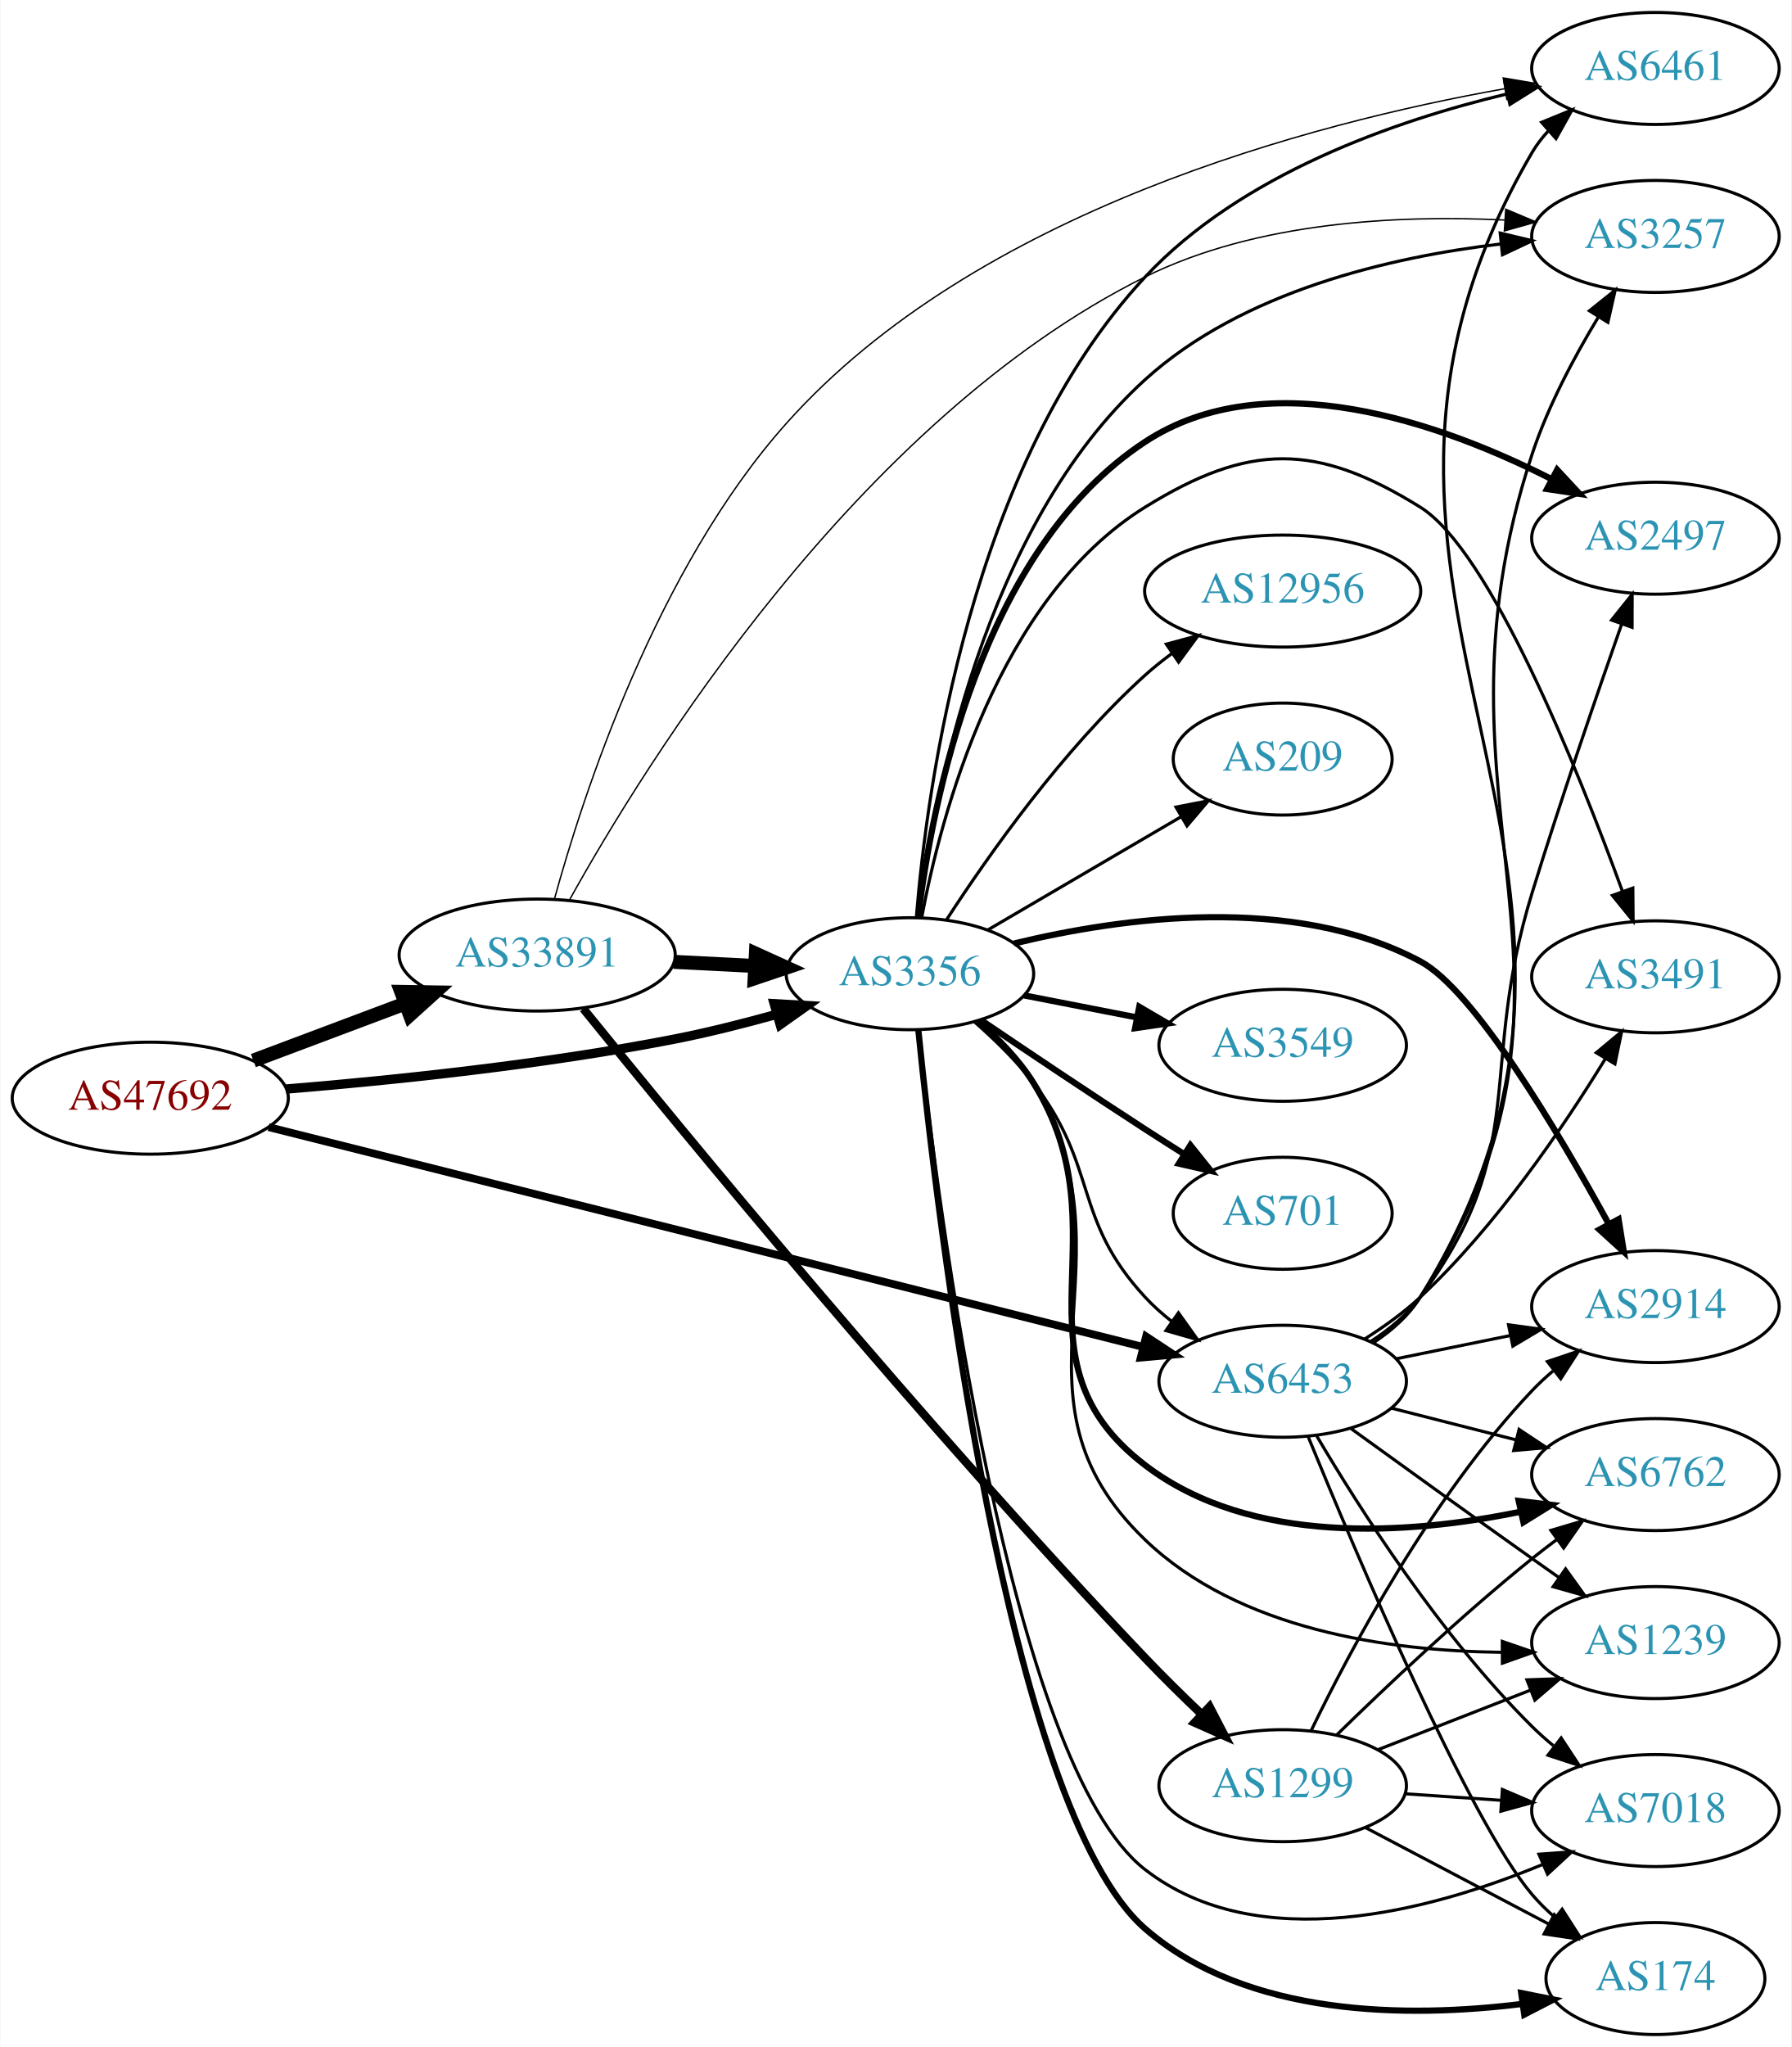
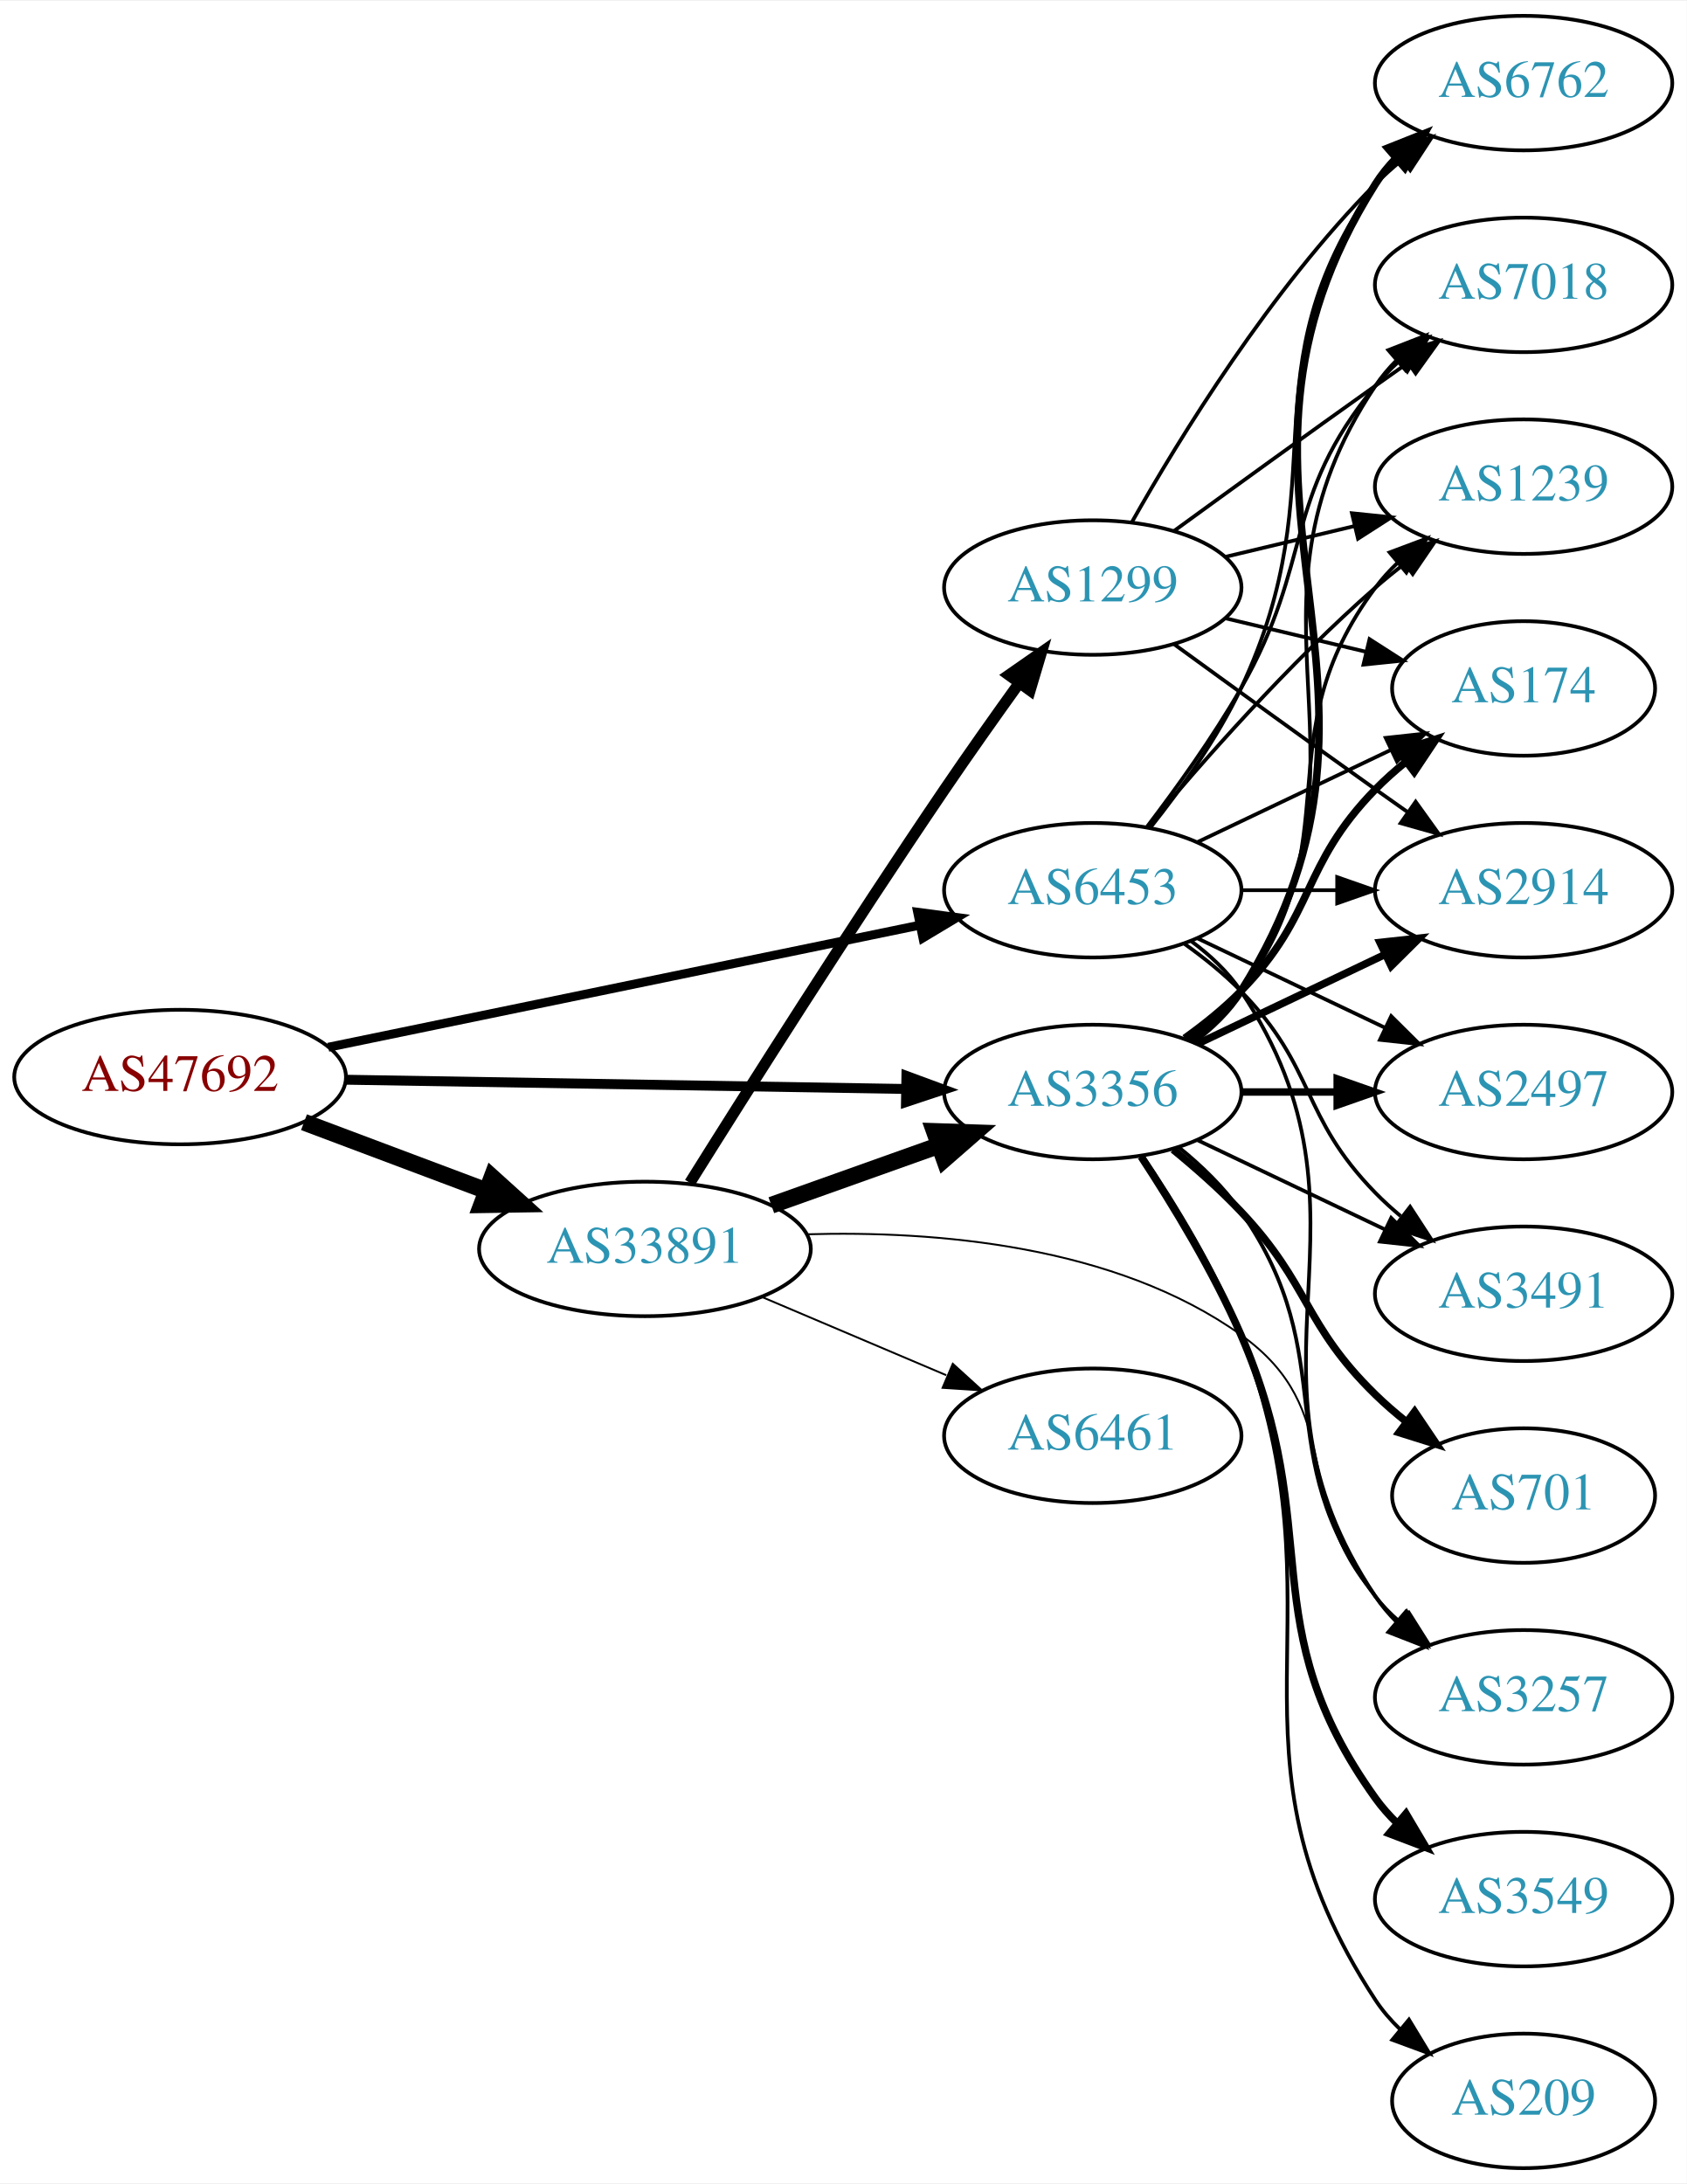
- <svg xmlns="http://www.w3.org/2000/svg" xmlns:xlink="http://www.w3.org/1999/xlink" width="576pt" height="658pt" viewBox="0.00 0.00 575.76 658.00">
-   <g id="graph0" class="graph" transform="scale(1 1) rotate(0) translate(4 654)">
-     <polygon fill="white" stroke="none" points="-4,4 -4,-654 571.762,-654 571.762,4 -4,4" />
+ <svg xmlns="http://www.w3.org/2000/svg" xmlns:xlink="http://www.w3.org/1999/xlink" width="451pt" height="584pt" viewBox="0.00 0.00 451.37 584.00">
+   <g id="graph0" class="graph" transform="scale(1 1) rotate(0) translate(4 580)">
+     <polygon fill="white" stroke="none" points="-4,4 -4,-580 447.37,-580 447.37,4 -4,4" />
    <g id="node1" class="node">
      <g id="a_node1">
        <a xlink:href="/asn/47692" xlink:title="AS47692 ~ Nessus GmbH [AT]">
-           <ellipse fill="#ffffff" stroke="black" cx="44.196" cy="-301" rx="44.393" ry="18" />
-           <text text-anchor="middle" x="44.196" y="-297.3" font-family="Times,serif" font-size="14.00" fill="#880000">AS47692</text>
+           <ellipse fill="#ffffff" stroke="black" cx="44.196" cy="-292" rx="44.393" ry="18" />
+           <text text-anchor="middle" x="44.196" y="-288.3" font-family="Times,serif" font-size="14.00" fill="#880000">AS47692</text>
        </a>
      </g>
    </g>
    <g id="node2" class="node">
      <g id="a_node2">
        <a xlink:href="/asn/3356" xlink:title="AS3356 ~ Level 3 Parent, LLC [US]">
-           <ellipse fill="#ffffff" stroke="black" cx="288.431" cy="-341" rx="39.794" ry="18" />
-           <text text-anchor="middle" x="288.431" y="-337.3" font-family="Times,serif" font-size="14.00" fill="#2c94b3">AS3356</text>
+           <ellipse fill="#ffffff" stroke="black" cx="288.431" cy="-288" rx="39.794" ry="18" />
+           <text text-anchor="middle" x="288.431" y="-284.3" font-family="Times,serif" font-size="14.00" fill="#2c94b3">AS3356</text>
        </a>
      </g>
    </g>
    <g id="edge1" class="edge">
-       <path fill="none" stroke="black" stroke-width="3" d="M87.845,-303.926C121.889,-306.719 170.688,-311.748 212.784,-320 223.497,-322.1 234.912,-324.976 245.51,-327.927" />
-       <polygon fill="black" stroke="black" stroke-width="3" points="244.794,-331.362 255.371,-330.755 246.724,-324.634 244.794,-331.362" />
+       <path fill="none" stroke="black" stroke-width="2.647" d="M88.503,-291.285C130.582,-290.59 194.39,-289.536 238.335,-288.811" />
+       <polygon fill="black" stroke="black" stroke-width="2.647" points="238.558,-292.308 248.499,-288.643 238.443,-285.309 238.558,-292.308" />
    </g>
    <g id="node3" class="node">
      <g id="a_node3">
        <a xlink:href="/asn/6453" xlink:title="AS6453 ~ TATA COMMUNICATIONS (AMERICA) INC [US]">
-           <ellipse fill="#ffffff" stroke="black" cx="408.273" cy="-210" rx="39.794" ry="18" />
-           <text text-anchor="middle" x="408.273" y="-206.3" font-family="Times,serif" font-size="14.00" fill="#2c94b3">AS6453</text>
+           <ellipse fill="#ffffff" stroke="black" cx="288.431" cy="-342" rx="39.794" ry="18" />
+           <text text-anchor="middle" x="288.431" y="-338.3" font-family="Times,serif" font-size="14.00" fill="#2c94b3">AS6453</text>
        </a>
      </g>
    </g>
    <g id="edge2" class="edge">
-       <path fill="none" stroke="black" stroke-width="2.5" d="M82.243,-291.689C149.412,-274.808 291.002,-239.222 363.088,-221.105" />
-       <polygon fill="black" stroke="black" stroke-width="2.5" points="364.356,-224.395 373.202,-218.563 362.65,-217.606 364.356,-224.395" />
+       <path fill="none" stroke="black" stroke-width="2.382" d="M83.847,-299.978C126.938,-308.872 196.55,-323.241 242.156,-332.655" />
+       <polygon fill="black" stroke="black" stroke-width="2.382" points="241.568,-336.107 252.07,-334.701 242.984,-329.252 241.568,-336.107" />
    </g>
    <g id="node4" class="node">
      <g id="a_node4">
        <a xlink:href="/asn/33891" xlink:title="AS33891 ~ CORE-BACKBONE GMBH GLOBAL NETWORK [DE]">
-           <ellipse fill="#ffffff" stroke="black" cx="168.588" cy="-347" rx="44.393" ry="18" />
-           <text text-anchor="middle" x="168.588" y="-343.3" font-family="Times,serif" font-size="14.00" fill="#2c94b3">AS33891</text>
+           <ellipse fill="#ffffff" stroke="black" cx="168.588" cy="-246" rx="44.393" ry="18" />
+           <text text-anchor="middle" x="168.588" y="-242.3" font-family="Times,serif" font-size="14.00" fill="#2c94b3">AS33891</text>
        </a>
      </g>
    </g>
    <g id="edge3" class="edge">
-       <path fill="none" stroke="black" stroke-width="4.5" d="M77.353,-313.086C92.251,-318.685 110.138,-325.408 126.043,-331.386" />
-       <polygon fill="black" stroke="black" stroke-width="4.5" points="124.9,-335.162 135.646,-334.995 127.67,-327.791 124.9,-335.162" />
-     </g>
-     <g id="edge17" class="edge">
-       <path fill="none" stroke="black" d="M309.225,-325.482C315.718,-319.794 322.653,-313.02 328.077,-306 349.227,-278.63 340.588,-262.391 364.077,-237 366.63,-234.241 369.525,-231.654 372.579,-229.258" />
-       <polygon fill="black" stroke="black" points="374.761,-232.002 380.909,-223.374 370.722,-226.285 374.761,-232.002" />
+       <path fill="none" stroke="black" stroke-width="4.5" d="M77.353,-279.914C92.251,-274.315 110.138,-267.592 126.043,-261.614" />
+       <polygon fill="black" stroke="black" stroke-width="4.5" points="127.67,-265.209 135.646,-258.005 124.9,-257.838 127.67,-265.209" />
    </g>
    <g id="node5" class="node">
      <g id="a_node5">
        <a xlink:href="/asn/174" xlink:title="AS174 ~ Cogent Communications [US]">
-           <ellipse fill="#ffffff" stroke="black" cx="528.116" cy="-18" rx="35.194" ry="18" />
-           <text text-anchor="middle" x="528.116" y="-14.3" font-family="Times,serif" font-size="14.00" fill="#2c94b3">AS174</text>
+           <ellipse fill="#ffffff" stroke="black" cx="403.724" cy="-396" rx="35.194" ry="18" />
+           <text text-anchor="middle" x="403.724" y="-392.3" font-family="Times,serif" font-size="14.00" fill="#2c94b3">AS174</text>
        </a>
      </g>
    </g>
    <g id="edge4" class="edge">
-       <path fill="none" stroke="black" stroke-width="2" d="M291.136,-322.874C297.165,-262.922 319.555,-72.661 364.077,-34 396.914,-5.487 448.689,-5.327 485.065,-9.822" />
-       <polygon fill="black" stroke="black" stroke-width="2" points="484.965,-13.342 495.354,-11.267 485.938,-6.41 484.965,-13.342" />
+       <path fill="none" stroke="black" stroke-width="2" d="M313.025,-302.389C318.281,-306.148 323.613,-310.437 328.077,-315 348.25,-335.617 343.905,-348.383 364.077,-369 366.556,-371.534 369.303,-373.983 372.156,-376.304" />
+       <polygon fill="black" stroke="black" stroke-width="2" points="370.247,-379.248 380.341,-382.468 374.458,-373.657 370.247,-379.248" />
    </g>
    <g id="node6" class="node">
      <g id="a_node6">
        <a xlink:href="/asn/2914" xlink:title="AS2914 ~ NTT America, Inc. [US]">
-           <ellipse fill="#ffffff" stroke="black" cx="528.116" cy="-234" rx="39.794" ry="18" />
-           <text text-anchor="middle" x="528.116" y="-230.3" font-family="Times,serif" font-size="14.00" fill="#2c94b3">AS2914</text>
+           <ellipse fill="#ffffff" stroke="black" cx="403.724" cy="-342" rx="39.794" ry="18" />
+           <text text-anchor="middle" x="403.724" y="-338.3" font-family="Times,serif" font-size="14.00" fill="#2c94b3">AS2914</text>
        </a>
      </g>
    </g>
    <g id="edge5" class="edge">
-       <path fill="none" stroke="black" stroke-width="2" d="M321.903,-350.713C356.438,-359.095 411.61,-366.762 452.469,-345 469.763,-335.79 496.69,-290.496 513.037,-260.688" />
-       <polygon fill="black" stroke="black" stroke-width="2" points="516.264,-262.08 517.947,-251.62 510.108,-258.747 516.264,-262.08" />
+       <path fill="none" stroke="black" stroke-width="2" d="M316.567,-300.934C331.561,-308.081 350.382,-317.052 366.605,-324.785" />
+       <polygon fill="black" stroke="black" stroke-width="2" points="365.276,-328.028 375.809,-329.171 368.288,-321.709 365.276,-328.028" />
    </g>
    <g id="node7" class="node">
      <g id="a_node7">
-         <a xlink:href="/asn/6461" xlink:title="AS6461 ~ Zayo Bandwidth [US]">
-           <ellipse fill="#ffffff" stroke="black" cx="528.116" cy="-632" rx="39.794" ry="18" />
-           <text text-anchor="middle" x="528.116" y="-628.3" font-family="Times,serif" font-size="14.00" fill="#2c94b3">AS6461</text>
+         <a xlink:href="/asn/6762" xlink:title="AS6762 ~ TELECOM ITALIA SPARKLE S.p.A. [IT]">
+           <ellipse fill="#ffffff" stroke="black" cx="403.724" cy="-558" rx="39.794" ry="18" />
+           <text text-anchor="middle" x="403.724" y="-554.3" font-family="Times,serif" font-size="14.00" fill="#2c94b3">AS6762</text>
        </a>
      </g>
    </g>
    <g id="edge6" class="edge">
-       <path fill="none" stroke="black" d="M290.499,-359.237C293.895,-401.037 307.838,-504.786 364.077,-565 394.817,-597.913 444.093,-615.126 480.436,-623.813" />
-       <polygon fill="black" stroke="black" points="479.792,-627.256 490.317,-626.044 481.333,-620.428 479.792,-627.256" />
+       <path fill="none" stroke="black" stroke-width="2" d="M314.957,-301.472C320.002,-305.223 324.757,-309.74 328.077,-315 380.027,-397.3 312.127,-448.7 364.077,-531 365.634,-533.466 367.505,-535.768 369.574,-537.905" />
+       <polygon fill="black" stroke="black" stroke-width="2" points="367.353,-540.611 377.198,-544.528 371.944,-535.327 367.353,-540.611" />
    </g>
    <g id="node8" class="node">
      <g id="a_node8">
-         <a xlink:href="/asn/2497" xlink:title="AS2497 ~ Internet Initiative Japan Inc. [JP]">
-           <ellipse fill="#ffffff" stroke="black" cx="528.116" cy="-481" rx="39.794" ry="18" />
-           <text text-anchor="middle" x="528.116" y="-477.3" font-family="Times,serif" font-size="14.00" fill="#2c94b3">AS2497</text>
+         <a xlink:href="/asn/3257" xlink:title="AS3257 ~ GTT [DE]">
+           <ellipse fill="#ffffff" stroke="black" cx="403.724" cy="-126" rx="39.794" ry="18" />
+           <text text-anchor="middle" x="403.724" y="-122.3" font-family="Times,serif" font-size="14.00" fill="#2c94b3">AS3257</text>
        </a>
      </g>
    </g>
    <g id="edge7" class="edge">
-       <path fill="none" stroke="black" stroke-width="2" d="M291.056,-359.046C295.42,-395.463 310.956,-477.227 364.077,-512 403.63,-537.891 459.455,-517.86 494.446,-500.136" />
-       <polygon fill="black" stroke="black" stroke-width="2" points="496.52,-503 503.732,-495.239 493.254,-496.808 496.52,-503" />
+       <path fill="none" stroke="black" d="M311.459,-273.203C317.495,-268.302 323.601,-262.436 328.077,-256 355.767,-216.189 334.783,-191.645 364.077,-153 365.839,-150.676 367.858,-148.477 370.03,-146.411" />
+       <polygon fill="black" stroke="black" points="372.388,-149.002 377.846,-139.922 367.917,-143.617 372.388,-149.002" />
    </g>
    <g id="node9" class="node">
      <g id="a_node9">
-         <a xlink:href="/asn/3549" xlink:title="AS3549 ~ Level 3 Parent, LLC [US]">
-           <ellipse fill="#ffffff" stroke="black" cx="408.273" cy="-318" rx="39.794" ry="18" />
-           <text text-anchor="middle" x="408.273" y="-314.3" font-family="Times,serif" font-size="14.00" fill="#2c94b3">AS3549</text>
+         <a xlink:href="/asn/7018" xlink:title="AS7018 ~ AT&amp;T Services, Inc. [US]">
+           <ellipse fill="#ffffff" stroke="black" cx="403.724" cy="-504" rx="39.794" ry="18" />
+           <text text-anchor="middle" x="403.724" y="-500.3" font-family="Times,serif" font-size="14.00" fill="#2c94b3">AS7018</text>
        </a>
      </g>
    </g>
    <g id="edge8" class="edge">
-       <path fill="none" stroke="black" stroke-width="2" d="M325.107,-334.037C336.539,-331.806 349.361,-329.303 361.414,-326.951" />
-       <polygon fill="black" stroke="black" stroke-width="2" points="362.167,-330.37 371.311,-325.019 360.826,-323.499 362.167,-330.37" />
+       <path fill="none" stroke="black" d="M314.75,-301.607C319.806,-305.351 324.617,-309.831 328.077,-315 369.102,-376.294 323.053,-415.706 364.077,-477 365.699,-479.423 367.618,-481.695 369.72,-483.81" />
+       <polygon fill="black" stroke="black" points="367.533,-486.546 377.405,-490.393 372.087,-481.229 367.533,-486.546" />
    </g>
    <g id="node10" class="node">
      <g id="a_node10">
-         <a xlink:href="/asn/6762" xlink:title="AS6762 ~ TELECOM ITALIA SPARKLE S.p.A. [IT]">
-           <ellipse fill="#ffffff" stroke="black" cx="528.116" cy="-180" rx="39.794" ry="18" />
-           <text text-anchor="middle" x="528.116" y="-176.3" font-family="Times,serif" font-size="14.00" fill="#2c94b3">AS6762</text>
+         <a xlink:href="/asn/2497" xlink:title="AS2497 ~ Internet Initiative Japan Inc. [JP]">
+           <ellipse fill="#ffffff" stroke="black" cx="403.724" cy="-288" rx="39.794" ry="18" />
+           <text text-anchor="middle" x="403.724" y="-284.3" font-family="Times,serif" font-size="14.00" fill="#2c94b3">AS2497</text>
        </a>
      </g>
    </g>
    <g id="edge9" class="edge">
-       <path fill="none" stroke="black" stroke-width="2" d="M310.442,-325.703C316.874,-320.126 323.463,-313.364 328.077,-306 358.324,-257.734 318.809,-217.573 364.077,-183 398.07,-157.039 448.727,-160.676 484.539,-168.018" />
-       <polygon fill="black" stroke="black" stroke-width="2" points="484.158,-171.519 494.68,-170.275 485.679,-164.686 484.158,-171.519" />
+       <path fill="none" stroke="black" stroke-width="2" d="M328.103,-288C336.306,-288 345.07,-288 353.602,-288" />
+       <polygon fill="black" stroke="black" stroke-width="2" points="353.841,-291.5 363.841,-288 353.841,-284.5 353.841,-291.5" />
    </g>
    <g id="node11" class="node">
      <g id="a_node11">
        <a xlink:href="/asn/1239" xlink:title="AS1239 ~ Sprint [US]">
-           <ellipse fill="#ffffff" stroke="black" cx="528.116" cy="-126" rx="39.794" ry="18" />
-           <text text-anchor="middle" x="528.116" y="-122.3" font-family="Times,serif" font-size="14.00" fill="#2c94b3">AS1239</text>
+           <ellipse fill="#ffffff" stroke="black" cx="403.724" cy="-450" rx="39.794" ry="18" />
+           <text text-anchor="middle" x="403.724" y="-446.3" font-family="Times,serif" font-size="14.00" fill="#2c94b3">AS1239</text>
        </a>
      </g>
    </g>
    <g id="edge10" class="edge">
-       <path fill="none" stroke="black" d="M310.635,-325.822C317.081,-320.253 323.628,-313.465 328.077,-306 362.517,-248.222 315.562,-205.591 364.077,-159 394.221,-130.052 442.385,-123.287 478.562,-122.875" />
-       <polygon fill="black" stroke="black" points="478.88,-126.377 488.897,-122.924 478.913,-119.377 478.88,-126.377" />
+       <path fill="none" stroke="black" d="M314.362,-301.882C319.438,-305.611 324.356,-310.016 328.077,-315 358.349,-355.542 333.806,-382.458 364.077,-423 365.822,-425.336 367.829,-427.545 369.992,-429.617" />
+       <polygon fill="black" stroke="black" points="367.87,-432.405 377.793,-436.118 372.352,-427.027 367.87,-432.405" />
    </g>
    <g id="node12" class="node">
      <g id="a_node12">
-         <a xlink:href="/asn/7018" xlink:title="AS7018 ~ AT&amp;T Services, Inc. [US]">
-           <ellipse fill="#ffffff" stroke="black" cx="528.116" cy="-72" rx="39.794" ry="18" />
-           <text text-anchor="middle" x="528.116" y="-68.3" font-family="Times,serif" font-size="14.00" fill="#2c94b3">AS7018</text>
+         <a xlink:href="/asn/701" xlink:title="AS701 ~ UUNET [US]">
+           <ellipse fill="#ffffff" stroke="black" cx="403.724" cy="-180" rx="35.194" ry="18" />
+           <text text-anchor="middle" x="403.724" y="-176.3" font-family="Times,serif" font-size="14.00" fill="#2c94b3">AS701</text>
        </a>
      </g>
    </g>
    <g id="edge11" class="edge">
-       <path fill="none" stroke="black" d="M291.27,-323.019C297.573,-265.351 320.369,-86.824 364.077,-53 400.436,-24.863 455.72,-39.736 491.635,-54.584" />
-       <polygon fill="black" stroke="black" points="490.653,-57.972 501.22,-58.735 493.435,-51.549 490.653,-57.972" />
+       <path fill="none" stroke="black" stroke-width="2" d="M309.919,-272.604C316.039,-267.601 322.577,-261.829 328.077,-256 346.624,-236.346 344.743,-225.88 364.077,-207 366.614,-204.523 369.398,-202.112 372.274,-199.814" />
+       <polygon fill="black" stroke="black" stroke-width="2" points="374.57,-202.468 380.491,-193.682 370.383,-196.858 374.57,-202.468" />
    </g>
    <g id="node13" class="node">
      <g id="a_node13">
-         <a xlink:href="/asn/701" xlink:title="AS701 ~ UUNET [US]">
-           <ellipse fill="#ffffff" stroke="black" cx="408.273" cy="-264" rx="35.194" ry="18" />
-           <text text-anchor="middle" x="408.273" y="-260.3" font-family="Times,serif" font-size="14.00" fill="#2c94b3">AS701</text>
+         <a xlink:href="/asn/3549" xlink:title="AS3549 ~ Level 3 Parent, LLC [US]">
+           <ellipse fill="#ffffff" stroke="black" cx="403.724" cy="-72" rx="39.794" ry="18" />
+           <text text-anchor="middle" x="403.724" y="-68.3" font-family="Times,serif" font-size="14.00" fill="#2c94b3">AS3549</text>
        </a>
      </g>
    </g>
    <g id="edge12" class="edge">
-       <path fill="none" stroke="black" stroke-width="2" d="M311.195,-326.159C326.021,-316.114 346.137,-302.611 364.077,-291 368.133,-288.375 372.424,-285.641 376.667,-282.964" />
-       <polygon fill="black" stroke="black" stroke-width="2" points="378.603,-285.881 385.214,-277.602 374.883,-279.952 378.603,-285.881" />
+       <path fill="none" stroke="black" stroke-width="2" d="M301.359,-270.714C309.732,-257.975 320.707,-239.981 328.077,-223 350.925,-170.358 330.651,-145.647 364.077,-99 365.776,-96.63 367.75,-94.397 369.89,-92.308" />
+       <polygon fill="black" stroke="black" stroke-width="2" points="372.253,-94.894 377.647,-85.775 367.744,-89.54 372.253,-94.894" />
    </g>
    <g id="node14" class="node">
      <g id="a_node14">
-         <a xlink:href="/asn/3257" xlink:title="AS3257 ~ GTT [DE]">
-           <ellipse fill="#ffffff" stroke="black" cx="528.116" cy="-578" rx="39.794" ry="18" />
-           <text text-anchor="middle" x="528.116" y="-574.3" font-family="Times,serif" font-size="14.00" fill="#2c94b3">AS3257</text>
+         <a xlink:href="/asn/209" xlink:title="AS209 ~ CenturyLink Communications, LLC [US]">
+           <ellipse fill="#ffffff" stroke="black" cx="403.724" cy="-18" rx="35.194" ry="18" />
+           <text text-anchor="middle" x="403.724" y="-14.3" font-family="Times,serif" font-size="14.00" fill="#2c94b3">AS209</text>
        </a>
      </g>
    </g>
    <g id="edge13" class="edge">
-       <path fill="none" stroke="black" d="M291.184,-358.963C295.844,-396.731 311.992,-484.764 364.077,-532 395.307,-560.322 442.683,-571.349 478.331,-575.57" />
-       <polygon fill="black" stroke="black" points="478.21,-579.076 488.518,-576.631 478.935,-572.114 478.21,-579.076" />
+       <path fill="none" stroke="black" d="M301.789,-270.891C310.371,-258.236 321.418,-240.272 328.077,-223 357.112,-147.69 319.827,-112.501 364.077,-45 365.917,-42.194 368.159,-39.593 370.627,-37.206" />
+       <polygon fill="black" stroke="black" points="373.045,-39.748 378.532,-30.685 368.591,-34.348 373.045,-39.748" />
    </g>
    <g id="node15" class="node">
      <g id="a_node15">
-         <a xlink:href="/asn/12956" xlink:title="AS12956 ~ TELXIUS [ES]">
-           <ellipse fill="#ffffff" stroke="black" cx="408.273" cy="-464" rx="44.393" ry="18" />
-           <text text-anchor="middle" x="408.273" y="-460.3" font-family="Times,serif" font-size="14.00" fill="#2c94b3">AS12956</text>
+         <a xlink:href="/asn/3491" xlink:title="AS3491 ~ PCCW Global, Inc. [US]">
+           <ellipse fill="#ffffff" stroke="black" cx="403.724" cy="-234" rx="39.794" ry="18" />
+           <text text-anchor="middle" x="403.724" y="-230.3" font-family="Times,serif" font-size="14.00" fill="#2c94b3">AS3491</text>
        </a>
      </g>
    </g>
    <g id="edge14" class="edge">
-       <path fill="none" stroke="black" d="M300.258,-358.443C313.544,-378.913 337.591,-413.093 364.077,-437 366.718,-439.383 369.595,-441.684 372.568,-443.87" />
-       <polygon fill="black" stroke="black" points="370.86,-446.941 381.091,-449.696 374.811,-441.163 370.86,-446.941" />
+       <path fill="none" stroke="black" d="M316.567,-275.066C331.561,-267.919 350.382,-258.948 366.605,-251.215" />
+       <polygon fill="black" stroke="black" points="368.288,-254.291 375.809,-246.829 365.276,-247.972 368.288,-254.291" />
+     </g>
+     <g id="edge21" class="edge">
+       <path fill="none" stroke="black" d="M316.567,-354.934C331.999,-362.29 351.485,-371.577 368.02,-379.459" />
+       <polygon fill="black" stroke="black" points="366.828,-382.768 377.361,-383.911 369.84,-376.449 366.828,-382.768" />
+     </g>
+     <g id="edge15" class="edge">
+       <path fill="none" stroke="black" d="M328.103,-342C336.306,-342 345.07,-342 353.602,-342" />
+       <polygon fill="black" stroke="black" points="353.841,-345.5 363.841,-342 353.841,-338.5 353.841,-345.5" />
+     </g>
+     <g id="edge17" class="edge">
+       <path fill="none" stroke="black" d="M304.031,-358.991C312.118,-369.155 321.78,-382.655 328.077,-396 354.576,-452.159 328.464,-480.131 364.077,-531 365.75,-533.389 367.705,-535.635 369.832,-537.733" />
+       <polygon fill="black" stroke="black" points="367.672,-540.49 377.564,-544.284 372.196,-535.149 367.672,-540.49" />
+     </g>
+     <g id="edge22" class="edge">
+       <path fill="none" stroke="black" d="M314.75,-328.393C319.806,-324.649 324.617,-320.169 328.077,-315 369.102,-253.706 323.053,-214.294 364.077,-153 365.699,-150.577 367.618,-148.305 369.72,-146.19" />
+       <polygon fill="black" stroke="black" points="372.087,-148.771 377.405,-139.607 367.533,-143.454 372.087,-148.771" />
+     </g>
+     <g id="edge18" class="edge">
+       <path fill="none" stroke="black" d="M302.892,-358.913C310.785,-369.27 320.634,-382.992 328.077,-396 347.642,-430.194 339.013,-446.606 364.077,-477 365.932,-479.25 368.02,-481.396 370.238,-483.424" />
+       <polygon fill="black" stroke="black" points="368.174,-486.256 378.143,-489.844 372.587,-480.823 368.174,-486.256" />
+     </g>
+     <g id="edge20" class="edge">
+       <path fill="none" stroke="black" d="M316.567,-329.066C331.561,-321.919 350.382,-312.948 366.605,-305.215" />
+       <polygon fill="black" stroke="black" points="368.288,-308.291 375.809,-300.829 365.276,-301.972 368.288,-308.291" />
+     </g>
+     <g id="edge19" class="edge">
+       <path fill="none" stroke="black" d="M303.061,-358.817C317.343,-375.929 340.89,-402.745 364.077,-423 366.543,-425.154 369.182,-427.294 371.879,-429.372" />
+       <polygon fill="black" stroke="black" points="369.904,-432.264 380.033,-435.37 374.052,-426.625 369.904,-432.264" />
+     </g>
+     <g id="edge16" class="edge">
+       <path fill="none" stroke="black" d="M313.025,-327.611C318.281,-323.852 323.613,-319.563 328.077,-315 348.25,-294.383 343.905,-281.617 364.077,-261 366.17,-258.861 368.453,-256.782 370.83,-254.79" />
+       <polygon fill="black" stroke="black" points="373.349,-257.268 379.13,-248.389 369.074,-251.725 373.349,-257.268" />
+     </g>
+     <g id="edge23" class="edge">
+       <path fill="none" stroke="black" stroke-width="4.5" d="M202.414,-257.699C216.247,-262.63 232.486,-268.417 247.043,-273.606" />
+       <polygon fill="black" stroke="black" stroke-width="4.5" points="246.062,-277.436 256.803,-277.084 248.705,-270.018 246.062,-277.436" />
+     </g>
+     <g id="edge25" class="edge">
+       <path fill="none" stroke="black" stroke-width="0.5" d="M211.835,-249.919C246.201,-250.912 294.359,-247.069 328.077,-223 356.551,-202.674 341.062,-179.348 364.077,-153 366.046,-150.746 368.241,-148.586 370.557,-146.537" />
+       <polygon fill="black" stroke="black" stroke-width="0.5" points="373.091,-148.994 378.746,-140.034 368.738,-143.512 373.091,-148.994" />
    </g>
    <g id="node16" class="node">
      <g id="a_node16">
-         <a xlink:href="/asn/209" xlink:title="AS209 ~ CenturyLink Communications, LLC [US]">
-           <ellipse fill="#ffffff" stroke="black" cx="408.273" cy="-410" rx="35.194" ry="18" />
-           <text text-anchor="middle" x="408.273" y="-406.3" font-family="Times,serif" font-size="14.00" fill="#2c94b3">AS209</text>
-         </a>
-       </g>
-     </g>
-     <g id="edge15" class="edge">
-       <path fill="none" stroke="black" d="M313.562,-355.13C331.467,-365.613 356.048,-380.006 375.543,-391.421" />
-       <polygon fill="black" stroke="black" points="373.977,-394.56 384.375,-396.593 377.514,-388.519 373.977,-394.56" />
+         <a xlink:href="/asn/1299" xlink:title="AS1299 ~ Telia Carrier [EU]">
+           <ellipse fill="#ffffff" stroke="black" cx="288.431" cy="-423" rx="39.794" ry="18" />
+           <text text-anchor="middle" x="288.431" y="-419.3" font-family="Times,serif" font-size="14.00" fill="#2c94b3">AS1299</text>
+         </a>
+       </g>
+     </g>
+     <g id="edge24" class="edge">
+       <path fill="none" stroke="black" stroke-width="3" d="M180.599,-263.694C195.655,-287.752 223.67,-332.022 248.784,-369 255.165,-378.395 262.358,-388.556 268.794,-397.503" />
+       <polygon fill="black" stroke="black" stroke-width="3" points="265.984,-399.59 274.68,-405.643 271.656,-395.489 265.984,-399.59" />
    </g>
    <g id="node17" class="node">
      <g id="a_node17">
-         <a xlink:href="/asn/3491" xlink:title="AS3491 ~ PCCW Global, Inc. [US]">
-           <ellipse fill="#ffffff" stroke="black" cx="528.116" cy="-340" rx="39.794" ry="18" />
-           <text text-anchor="middle" x="528.116" y="-336.3" font-family="Times,serif" font-size="14.00" fill="#2c94b3">AS3491</text>
-         </a>
-       </g>
-     </g>
-     <g id="edge16" class="edge">
-       <path fill="none" stroke="black" d="M292.192,-358.924C298.348,-391.922 316.597,-461.594 364.077,-491 397.476,-511.685 419.098,-511.729 452.469,-491 474.979,-477.018 503.027,-407.161 517.492,-367.544" />
-       <polygon fill="black" stroke="black" points="520.854,-368.537 520.948,-357.943 514.268,-366.166 520.854,-368.537" />
-     </g>
-     <g id="edge19" class="edge">
-       <path fill="none" stroke="black" d="M416.491,-192.121C431.865,-154.567 468.102,-68.973 488.469,-45 490.642,-42.443 493.11,-40.012 495.723,-37.733" />
-       <polygon fill="black" stroke="black" points="498.129,-40.294 503.847,-31.375 493.815,-34.782 498.129,-40.294" />
-     </g>
-     <g id="edge18" class="edge">
-       <path fill="none" stroke="black" d="M444.63,-217.201C456.176,-219.552 469.168,-222.198 481.366,-224.683" />
-       <polygon fill="black" stroke="black" points="480.88,-228.155 491.377,-226.721 482.277,-221.296 480.88,-228.155" />
+         <a xlink:href="/asn/6461" xlink:title="AS6461 ~ Zayo Bandwidth [US]">
+           <ellipse fill="#ffffff" stroke="black" cx="288.431" cy="-196" rx="39.794" ry="18" />
+           <text text-anchor="middle" x="288.431" y="-192.3" font-family="Times,serif" font-size="14.00" fill="#2c94b3">AS6461</text>
+         </a>
+       </g>
    </g>
    <g id="edge26" class="edge">
-       <path fill="none" stroke="black" d="M437.612,-222.504C443.406,-226.34 448.835,-231.137 452.469,-237 539.042,-376.684 405.498,-463.147 488.469,-605 489.942,-607.517 491.752,-609.856 493.779,-612.018" />
-       <polygon fill="black" stroke="black" points="491.514,-614.687 501.323,-618.69 496.151,-609.443 491.514,-614.687" />
-     </g>
-     <g id="edge21" class="edge">
-       <path fill="none" stroke="black" d="M436.45,-222.698C442.432,-226.567 448.238,-231.33 452.469,-237 488.328,-285.046 470.838,-309.699 488.469,-367 497.624,-396.752 509.21,-430.478 517.298,-453.479" />
-       <polygon fill="black" stroke="black" points="514.008,-454.675 520.639,-462.939 520.608,-452.344 514.008,-454.675" />
-     </g>
-     <g id="edge20" class="edge">
-       <path fill="none" stroke="black" d="M443.358,-201.323C455.817,-198.151 470.089,-194.518 483.279,-191.16" />
-       <polygon fill="black" stroke="black" points="484.28,-194.517 493.108,-188.658 482.553,-187.733 484.28,-194.517" />
-     </g>
-     <g id="edge22" class="edge">
-       <path fill="none" stroke="black" d="M430.059,-194.919C446,-183.382 468.571,-167.111 488.469,-153 491.292,-150.998 494.237,-148.921 497.186,-146.848" />
-       <polygon fill="black" stroke="black" points="499.231,-149.689 505.412,-141.084 495.214,-143.956 499.231,-149.689" />
-     </g>
-     <g id="edge24" class="edge">
-       <path fill="none" stroke="black" d="M419.2,-192.449C432.832,-169.316 459.031,-128.148 488.469,-99 490.596,-96.894 492.903,-94.84 495.297,-92.864" />
-       <polygon fill="black" stroke="black" points="497.809,-95.348 503.626,-86.493 493.557,-89.788 497.809,-95.348" />
-     </g>
-     <g id="edge25" class="edge">
-       <path fill="none" stroke="black" d="M437.466,-222.596C443.266,-226.428 448.735,-231.2 452.469,-237 518.252,-339.154 450.45,-392.599 488.469,-508 493.538,-523.384 502.014,-539.286 509.739,-552.038" />
-       <polygon fill="black" stroke="black" points="506.899,-554.096 515.172,-560.714 512.831,-550.381 506.899,-554.096" />
-     </g>
-     <g id="edge23" class="edge">
-       <path fill="none" stroke="black" d="M434.667,-223.605C440.832,-227.502 447.169,-232.051 452.469,-237 476.871,-259.785 498.483,-291.577 512.092,-313.793" />
-       <polygon fill="black" stroke="black" points="509.099,-315.609 517.247,-322.382 515.101,-312.007 509.099,-315.609" />
+       <path fill="none" stroke="black" stroke-width="0.5" d="M199.936,-233.124C214.958,-226.75 233.249,-218.989 249.217,-212.214" />
+       <polygon fill="black" stroke="black" stroke-width="0.5" points="250.969,-215.272 258.808,-208.144 248.235,-208.828 250.969,-215.272" />
+     </g>
+     <g id="edge27" class="edge">
+       <path fill="none" stroke="black" d="M324.038,-414.752C335.833,-411.942 349.137,-408.771 361.405,-405.847" />
+       <polygon fill="black" stroke="black" points="362.494,-409.186 371.41,-403.463 360.871,-402.376 362.494,-409.186" />
+     </g>
+     <g id="edge28" class="edge">
+       <path fill="none" stroke="black" d="M310.279,-407.778C325.213,-396.909 345.827,-381.975 364.077,-369 366.898,-366.995 369.841,-364.915 372.789,-362.841" />
+       <polygon fill="black" stroke="black" points="374.835,-365.681 381.013,-357.074 370.816,-359.95 374.835,-365.681" />
+     </g>
+     <g id="edge31" class="edge">
+       <path fill="none" stroke="black" d="M298.891,-440.49C311.672,-463.096 336.105,-502.886 364.077,-531 366.188,-533.121 368.484,-535.188 370.87,-537.171" />
+       <polygon fill="black" stroke="black" points="369.122,-540.242 379.185,-543.556 373.385,-534.69 369.122,-540.242" />
    </g>
    <g id="edge30" class="edge">
-       <path fill="none" stroke="black" stroke-width="4.5" d="M212.465,-344.817C220.979,-344.383 229.977,-343.925 238.671,-343.483" />
-       <polygon fill="black" stroke="black" stroke-width="4.5" points="238.902,-347.414 248.689,-342.973 238.502,-339.549 238.902,-347.414" />
+       <path fill="none" stroke="black" d="M310.279,-438.222C325.213,-449.091 345.827,-464.025 364.077,-477 366.898,-479.005 369.841,-481.085 372.789,-483.159" />
+       <polygon fill="black" stroke="black" points="370.816,-486.05 381.013,-488.926 374.835,-480.319 370.816,-486.05" />
    </g>
    <g id="edge29" class="edge">
-       <path fill="none" stroke="black" stroke-width="0.45" d="M174.113,-364.938C183.305,-398.396 206.921,-471.167 248.784,-518 309.769,-586.224 417.688,-614.464 479.705,-625.492" />
-       <polygon fill="black" stroke="black" stroke-width="0.45" points="479.175,-628.952 489.62,-627.177 480.348,-622.051 479.175,-628.952" />
-     </g>
-     <g id="edge27" class="edge">
-       <path fill="none" stroke="black" stroke-width="0.45" d="M178.931,-364.633C202.928,-407.871 271.408,-518.977 364.077,-565 399.916,-582.799 445.703,-584.941 479.625,-583.271" />
-       <polygon fill="black" stroke="black" stroke-width="0.45" points="479.983,-586.755 489.748,-582.643 479.55,-579.769 479.983,-586.755" />
-     </g>
-     <g id="node18" class="node">
-       <g id="a_node18">
-         <a xlink:href="/asn/1299" xlink:title="AS1299 ~ Telia Carrier [EU]">
-           <ellipse fill="#ffffff" stroke="black" cx="408.273" cy="-80" rx="39.794" ry="18" />
-           <text text-anchor="middle" x="408.273" y="-76.3" font-family="Times,serif" font-size="14.00" fill="#2c94b3">AS1299</text>
-         </a>
-       </g>
-     </g>
-     <g id="edge28" class="edge">
-       <path fill="none" stroke="black" stroke-width="2.7" d="M183.419,-329.762C214.525,-291.259 292.854,-195.78 364.077,-121 369.793,-114.999 376.164,-108.736 382.22,-102.964" />
-       <polygon fill="black" stroke="black" stroke-width="2.7" points="384.766,-105.374 389.65,-95.972 379.969,-100.277 384.766,-105.374" />
-     </g>
-     <g id="edge31" class="edge">
-       <path fill="none" stroke="black" d="M434.843,-66.547C452.1,-57.468 475.048,-45.394 493.741,-35.559" />
-       <polygon fill="black" stroke="black" points="495.584,-38.545 502.804,-30.791 492.324,-32.35 495.584,-38.545" />
-     </g>
-     <g id="edge32" class="edge">
-       <path fill="none" stroke="black" d="M417.346,-97.531C429.909,-123.525 456.093,-172.887 488.469,-207 490.53,-209.171 492.789,-211.272 495.15,-213.279" />
-       <polygon fill="black" stroke="black" points="493.377,-216.334 503.42,-219.708 497.673,-210.808 493.377,-216.334" />
-     </g>
-     <g id="edge34" class="edge">
-       <path fill="none" stroke="black" d="M425.679,-96.346C441.301,-111.611 465.737,-134.72 488.469,-153 491.021,-155.052 493.718,-157.121 496.454,-159.153" />
-       <polygon fill="black" stroke="black" points="494.511,-162.067 504.668,-165.08 498.607,-156.391 494.511,-162.067" />
-     </g>
-     <g id="edge33" class="edge">
-       <path fill="none" stroke="black" d="M439.01,-91.608C453.804,-97.382 471.881,-104.439 487.803,-110.654" />
-       <polygon fill="black" stroke="black" points="486.801,-114.02 497.389,-114.396 489.346,-107.499 486.801,-114.02" />
-     </g>
-     <g id="edge35" class="edge">
-       <path fill="none" stroke="black" d="M447.533,-77.403C457.413,-76.732 468.179,-76.001 478.509,-75.3" />
-       <polygon fill="black" stroke="black" points="478.905,-78.781 488.645,-74.612 478.43,-71.797 478.905,-78.781" />
+       <path fill="none" stroke="black" d="M324.038,-431.248C334.909,-433.838 347.064,-436.735 358.506,-439.462" />
+       <polygon fill="black" stroke="black" points="357.789,-442.889 368.328,-441.803 359.412,-436.08 357.789,-442.889" />
    </g>
  </g>
</svg>
